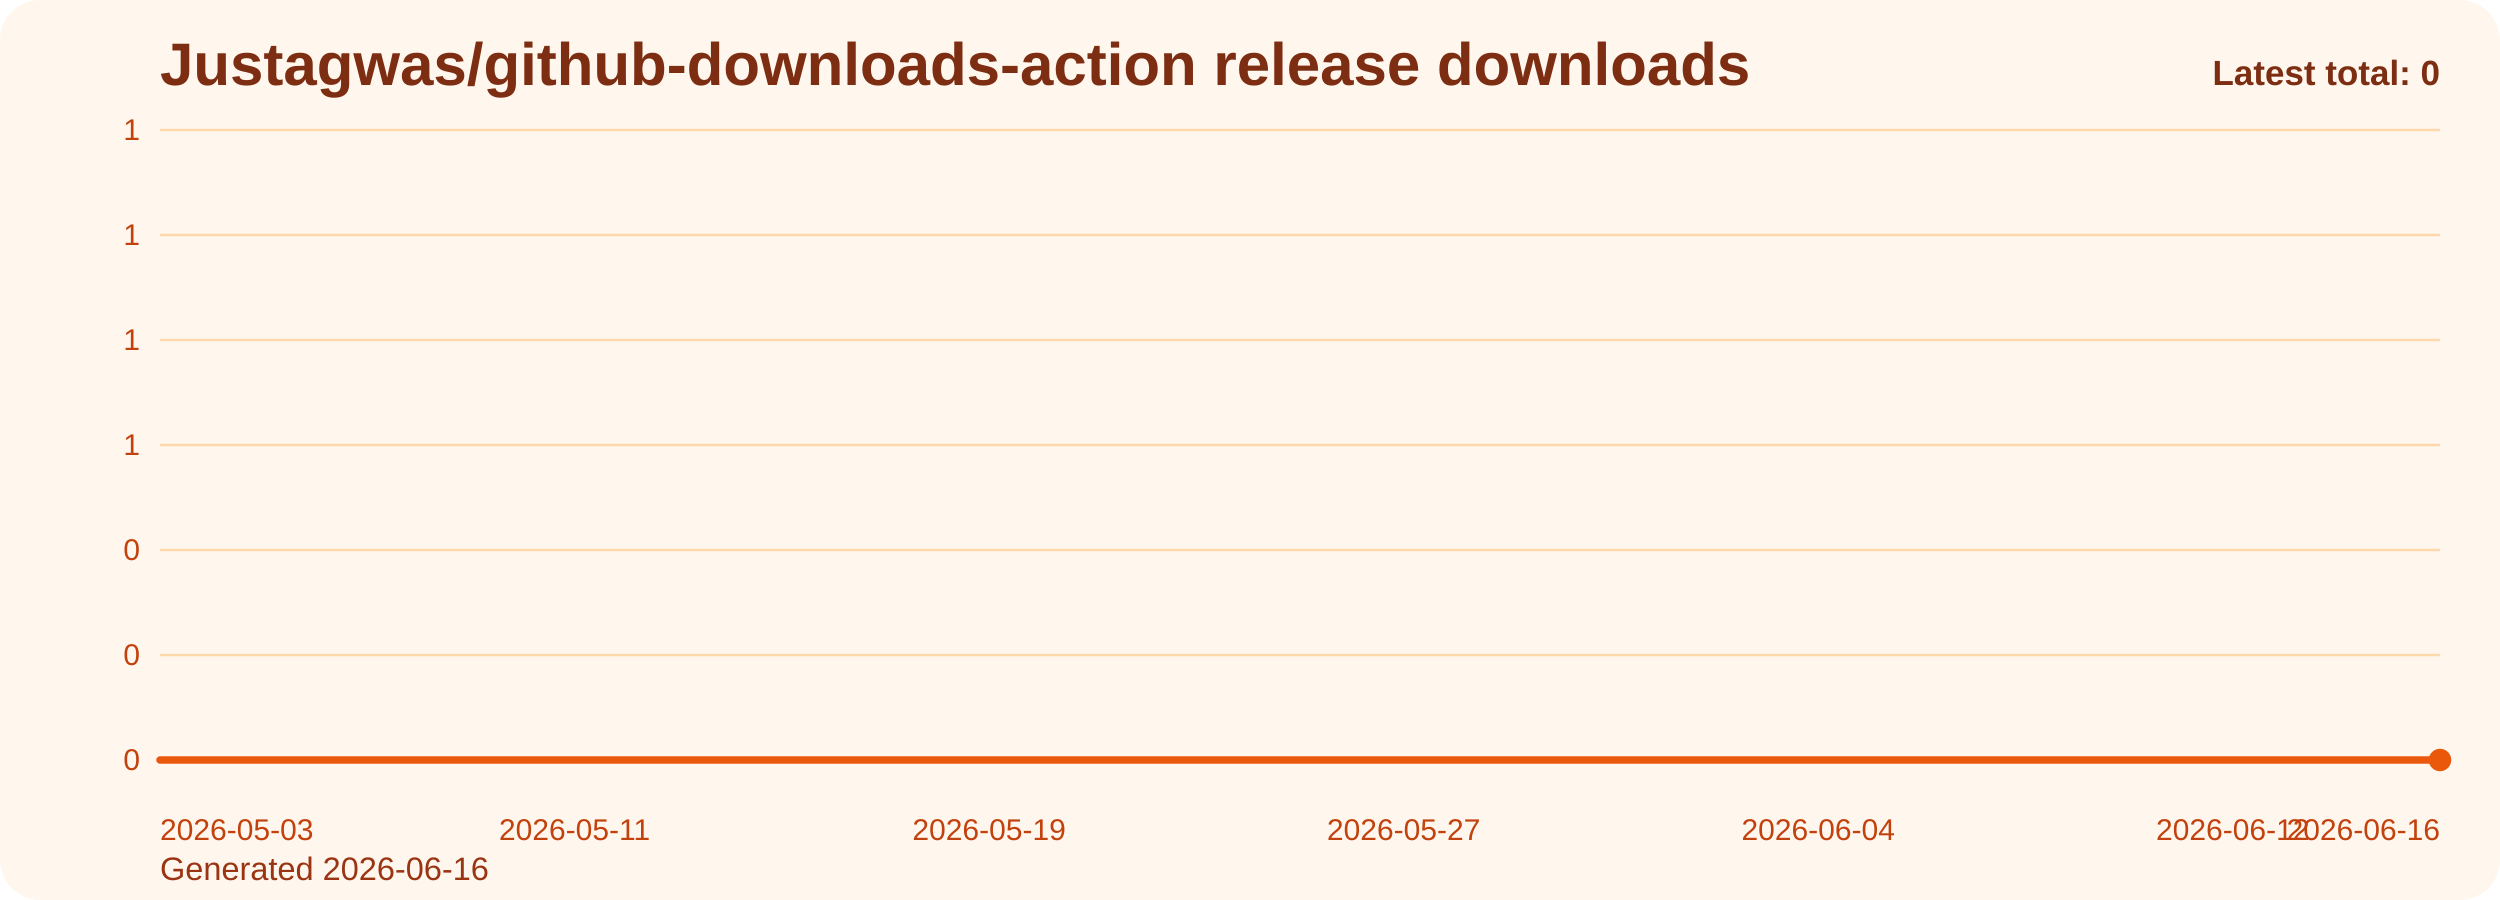
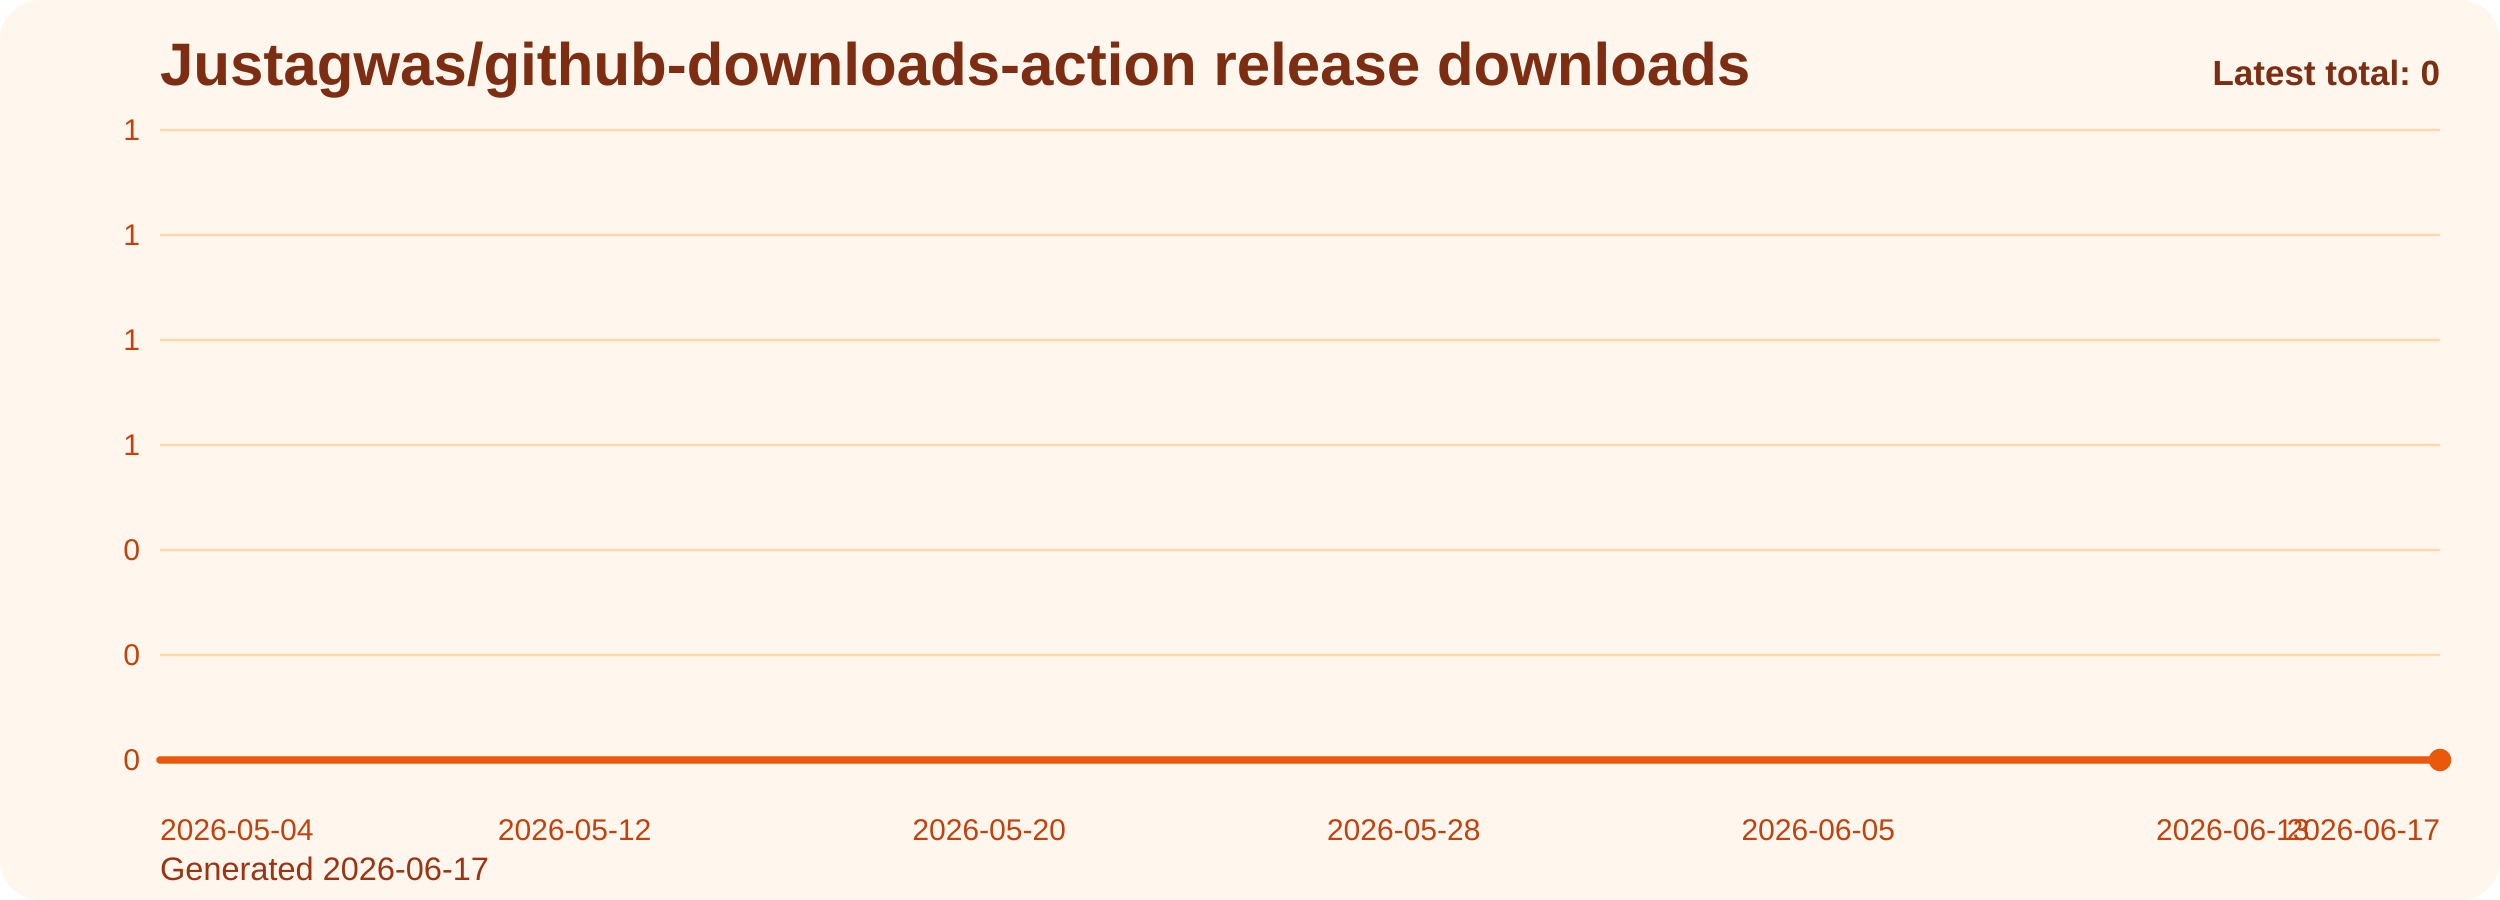
<svg xmlns="http://www.w3.org/2000/svg" viewBox="0 0 1000 360" role="img" aria-label="Justagwas/github-downloads-action release downloads chart">
  <defs>
    <linearGradient id="fill-total-trend-orange" x1="0" y1="0" x2="0" y2="1">
      <stop offset="0%" stop-color="#f97316" stop-opacity="0.32" />
      <stop offset="100%" stop-color="#f97316" stop-opacity="0.05" />
    </linearGradient>
    <style>
      .bg { fill: #fff7ed; }
      .title { font: 700 24px Arial, sans-serif; fill: #7c2d12; }
      .sub { font: 400 13px Arial, sans-serif; fill: #9a3412; }
      .grid { stroke: #fed7aa; stroke-width: 1; }
      .axis { font: 400 12px Arial, sans-serif; fill: #c2410c; }
      .line { fill: none; stroke: #ea580c; stroke-width: 3; stroke-linecap: round; stroke-linejoin: round; }
      .dot { fill: #ea580c; }
      .value { font: 600 11px Arial, sans-serif; fill: #9a3412; }
      .latest { font: 700 14px Arial, sans-serif; fill: #7c2d12; }
    </style>
  </defs>
  <rect class="bg" x="0" y="0" width="1000" height="360" rx="16" />
  <text class="title" x="64" y="34">Justagwas/github-downloads-action release downloads</text>
-   <text class="sub" x="64" y="352">Generated 2026-06-16</text>
+   <text class="sub" x="64" y="352">Generated 2026-06-17</text>
  <line x1="64" y1="52.00" x2="976" y2="52.00" class="grid" />
  <text x="56" y="56.00" text-anchor="end" class="axis">1</text>
  <line x1="64" y1="94.00" x2="976" y2="94.00" class="grid" />
  <text x="56" y="98.00" text-anchor="end" class="axis">1</text>
  <line x1="64" y1="136.00" x2="976" y2="136.00" class="grid" />
  <text x="56" y="140.00" text-anchor="end" class="axis">1</text>
  <line x1="64" y1="178.00" x2="976" y2="178.00" class="grid" />
  <text x="56" y="182.00" text-anchor="end" class="axis">1</text>
  <line x1="64" y1="220.00" x2="976" y2="220.00" class="grid" />
  <text x="56" y="224.00" text-anchor="end" class="axis">0</text>
  <line x1="64" y1="262.00" x2="976" y2="262.00" class="grid" />
  <text x="56" y="266.00" text-anchor="end" class="axis">0</text>
  <line x1="64" y1="304.00" x2="976" y2="304.00" class="grid" />
  <text x="56" y="308.00" text-anchor="end" class="axis">0</text>
  <path d="M 64.00 304 L 64.00 304.00 L 84.73 304.00 L 105.45 304.00 L 126.18 304.00 L 146.91 304.00 L 167.64 304.00 L 188.36 304.00 L 209.09 304.00 L 229.82 304.00 L 250.55 304.00 L 271.27 304.00 L 292.00 304.00 L 312.73 304.00 L 333.45 304.00 L 354.18 304.00 L 374.91 304.00 L 395.64 304.00 L 416.36 304.00 L 437.09 304.00 L 457.82 304.00 L 478.55 304.00 L 499.27 304.00 L 520.00 304.00 L 540.73 304.00 L 561.45 304.00 L 582.18 304.00 L 602.91 304.00 L 623.64 304.00 L 644.36 304.00 L 665.09 304.00 L 685.82 304.00 L 706.55 304.00 L 727.27 304.00 L 748.00 304.00 L 768.73 304.00 L 789.45 304.00 L 810.18 304.00 L 830.91 304.00 L 851.64 304.00 L 872.36 304.00 L 893.09 304.00 L 913.82 304.00 L 934.55 304.00 L 955.27 304.00 L 976.00 304.00 L 976.00 304 Z" fill="url(#fill-total-trend-orange)" />
  <polyline class="line" points="64.00,304.00 84.73,304.00 105.45,304.00 126.18,304.00 146.91,304.00 167.64,304.00 188.36,304.00 209.09,304.00 229.82,304.00 250.55,304.00 271.27,304.00 292.00,304.00 312.73,304.00 333.45,304.00 354.18,304.00 374.91,304.00 395.64,304.00 416.36,304.00 437.09,304.00 457.82,304.00 478.55,304.00 499.27,304.00 520.00,304.00 540.73,304.00 561.45,304.00 582.18,304.00 602.91,304.00 623.64,304.00 644.36,304.00 665.09,304.00 685.82,304.00 706.55,304.00 727.27,304.00 748.00,304.00 768.73,304.00 789.45,304.00 810.18,304.00 830.91,304.00 851.64,304.00 872.36,304.00 893.09,304.00 913.82,304.00 934.55,304.00 955.27,304.00 976.00,304.00" />
  <circle class="dot" cx="976.00" cy="304.00" r="4.5" />
-   <text class="axis" x="64.00" y="336" text-anchor="start">2026-05-03</text>
-   <text class="axis" x="229.82" y="336" text-anchor="middle">2026-05-11</text>
-   <text class="axis" x="395.64" y="336" text-anchor="middle">2026-05-19</text>
-   <text class="axis" x="561.45" y="336" text-anchor="middle">2026-05-27</text>
-   <text class="axis" x="727.27" y="336" text-anchor="middle">2026-06-04</text>
-   <text class="axis" x="893.09" y="336" text-anchor="middle">2026-06-12</text>
-   <text class="axis" x="976.00" y="336" text-anchor="end">2026-06-16</text>
+   <text class="axis" x="64.00" y="336" text-anchor="start">2026-05-04</text>
+   <text class="axis" x="229.82" y="336" text-anchor="middle">2026-05-12</text>
+   <text class="axis" x="395.64" y="336" text-anchor="middle">2026-05-20</text>
+   <text class="axis" x="561.45" y="336" text-anchor="middle">2026-05-28</text>
+   <text class="axis" x="727.27" y="336" text-anchor="middle">2026-06-05</text>
+   <text class="axis" x="893.09" y="336" text-anchor="middle">2026-06-13</text>
+   <text class="axis" x="976.00" y="336" text-anchor="end">2026-06-17</text>
  <text class="latest" x="976" y="34" text-anchor="end">Latest total: 0</text>
</svg>
